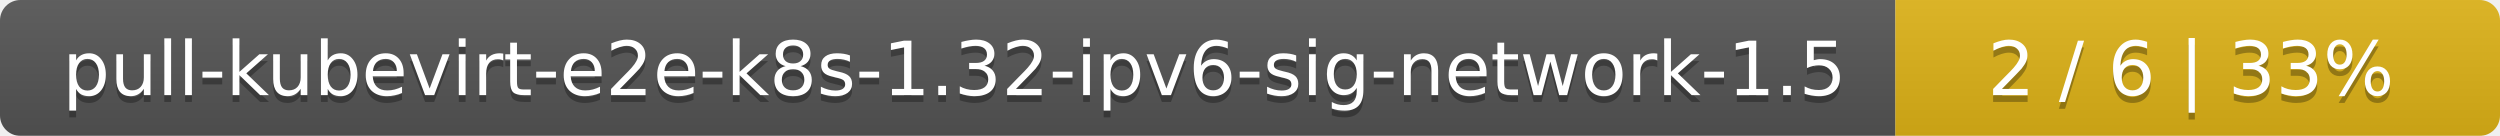
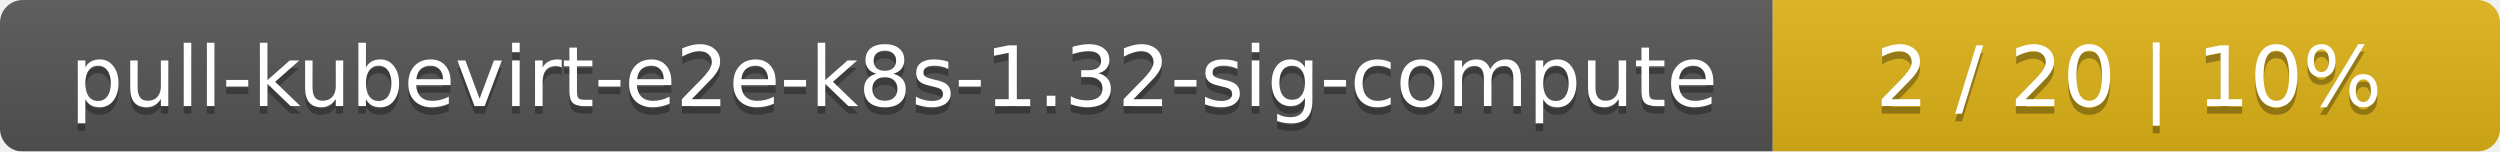
- <svg xmlns="http://www.w3.org/2000/svg" width="368" height="20">
+ <svg xmlns="http://www.w3.org/2000/svg" width="330" height="20">
  <linearGradient id="smooth" x2="0" y2="100%">
    <stop offset="0" stop-color="#bbb" stop-opacity=".1" />
    <stop offset="1" stop-opacity=".1" />
  </linearGradient>
  <mask id="round">
-     <rect width="368" height="20" rx="3" fill="#fff" />
+     <rect width="330" height="20" rx="3" fill="#fff" />
  </mask>
  <g mask="url(#round)">
-     <rect width="279" height="20" fill="#555" />
-     <rect x="279" width="89" height="20" fill="#dfb317" />
-     <rect width="368" height="20" fill="url(#smooth)" />
+     <rect width="234" height="20" fill="#555" />
+     <rect x="234" width="96" height="20" fill="#dfb317" />
+     <rect width="330" height="20" fill="url(#smooth)" />
  </g>
  <g fill="#fff" text-anchor="middle" font-family="DejaVu Sans,Verdana,Geneva,sans-serif" font-size="11">
-     <text x="140.5" y="15" fill="#010101" fill-opacity=".3">pull-kubevirt-e2e-k8s-1.32-ipv6-sig-network-1.5</text>
-     <text x="140.5" y="14">pull-kubevirt-e2e-k8s-1.32-ipv6-sig-network-1.5</text>
-     <text x="322.5" y="15" fill="#010101" fill-opacity=".3">2 / 6    |    33%</text>
-     <text x="322.5" y="14">2 / 6    |    33%</text>
+     <text x="118" y="15" fill="#010101" fill-opacity=".3">pull-kubevirt-e2e-k8s-1.32-sig-compute</text>
+     <text x="118" y="14">pull-kubevirt-e2e-k8s-1.32-sig-compute</text>
+     <text x="281" y="15" fill="#010101" fill-opacity=".3">2 / 20    |    10%</text>
+     <text x="281" y="14">2 / 20    |    10%</text>
  </g>
</svg>
